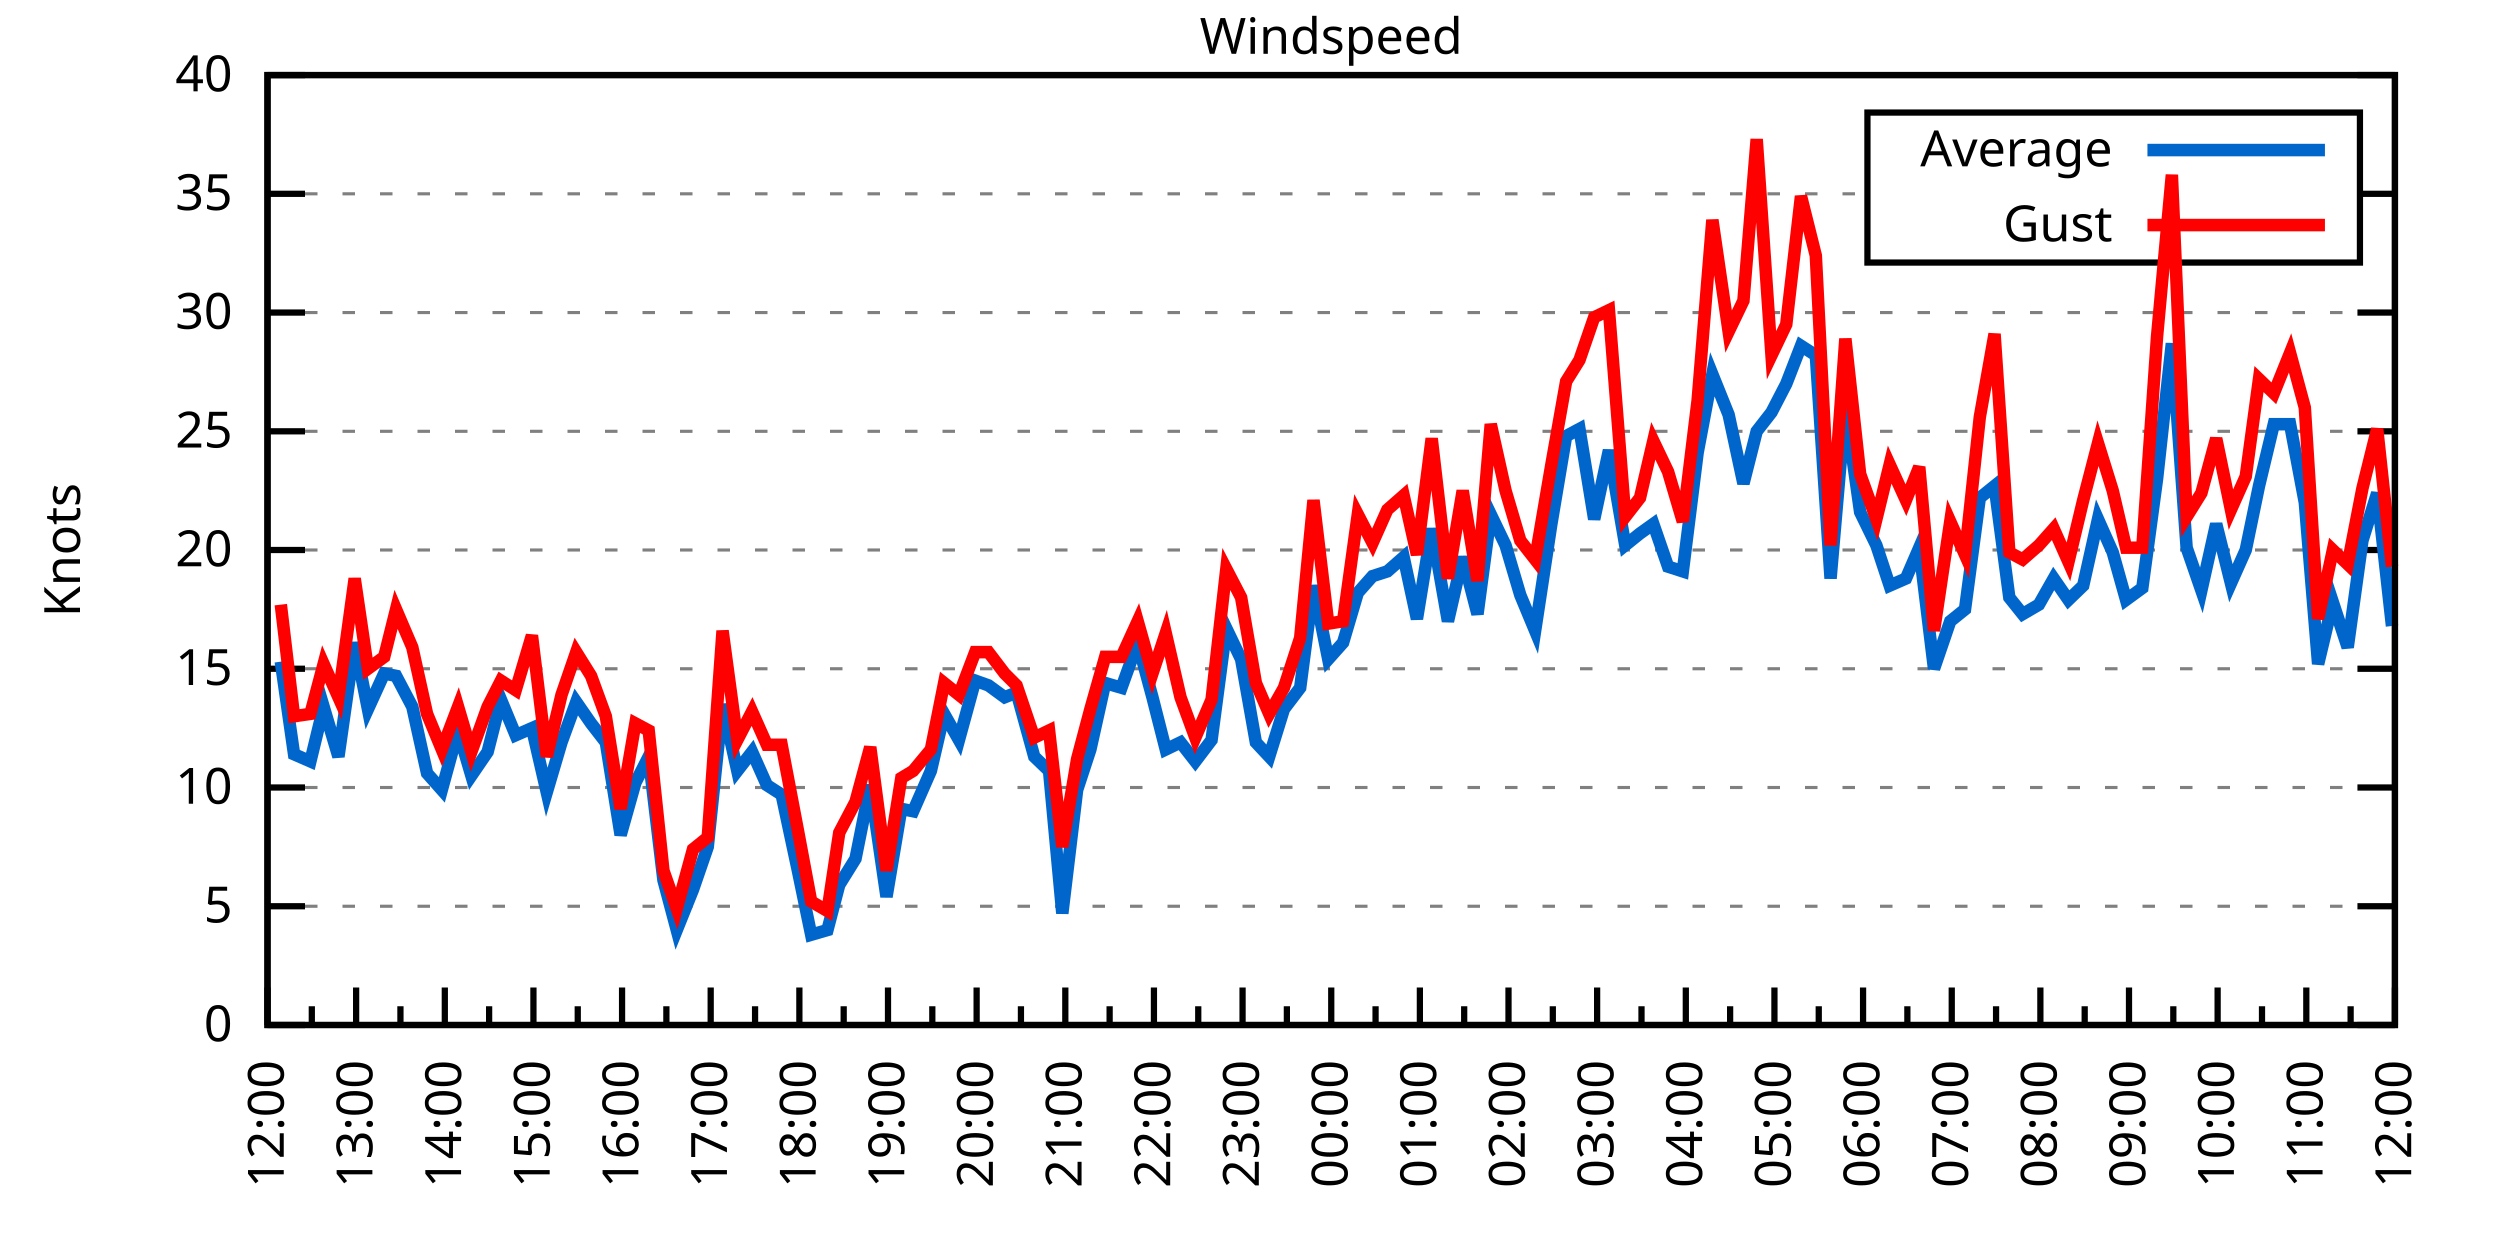
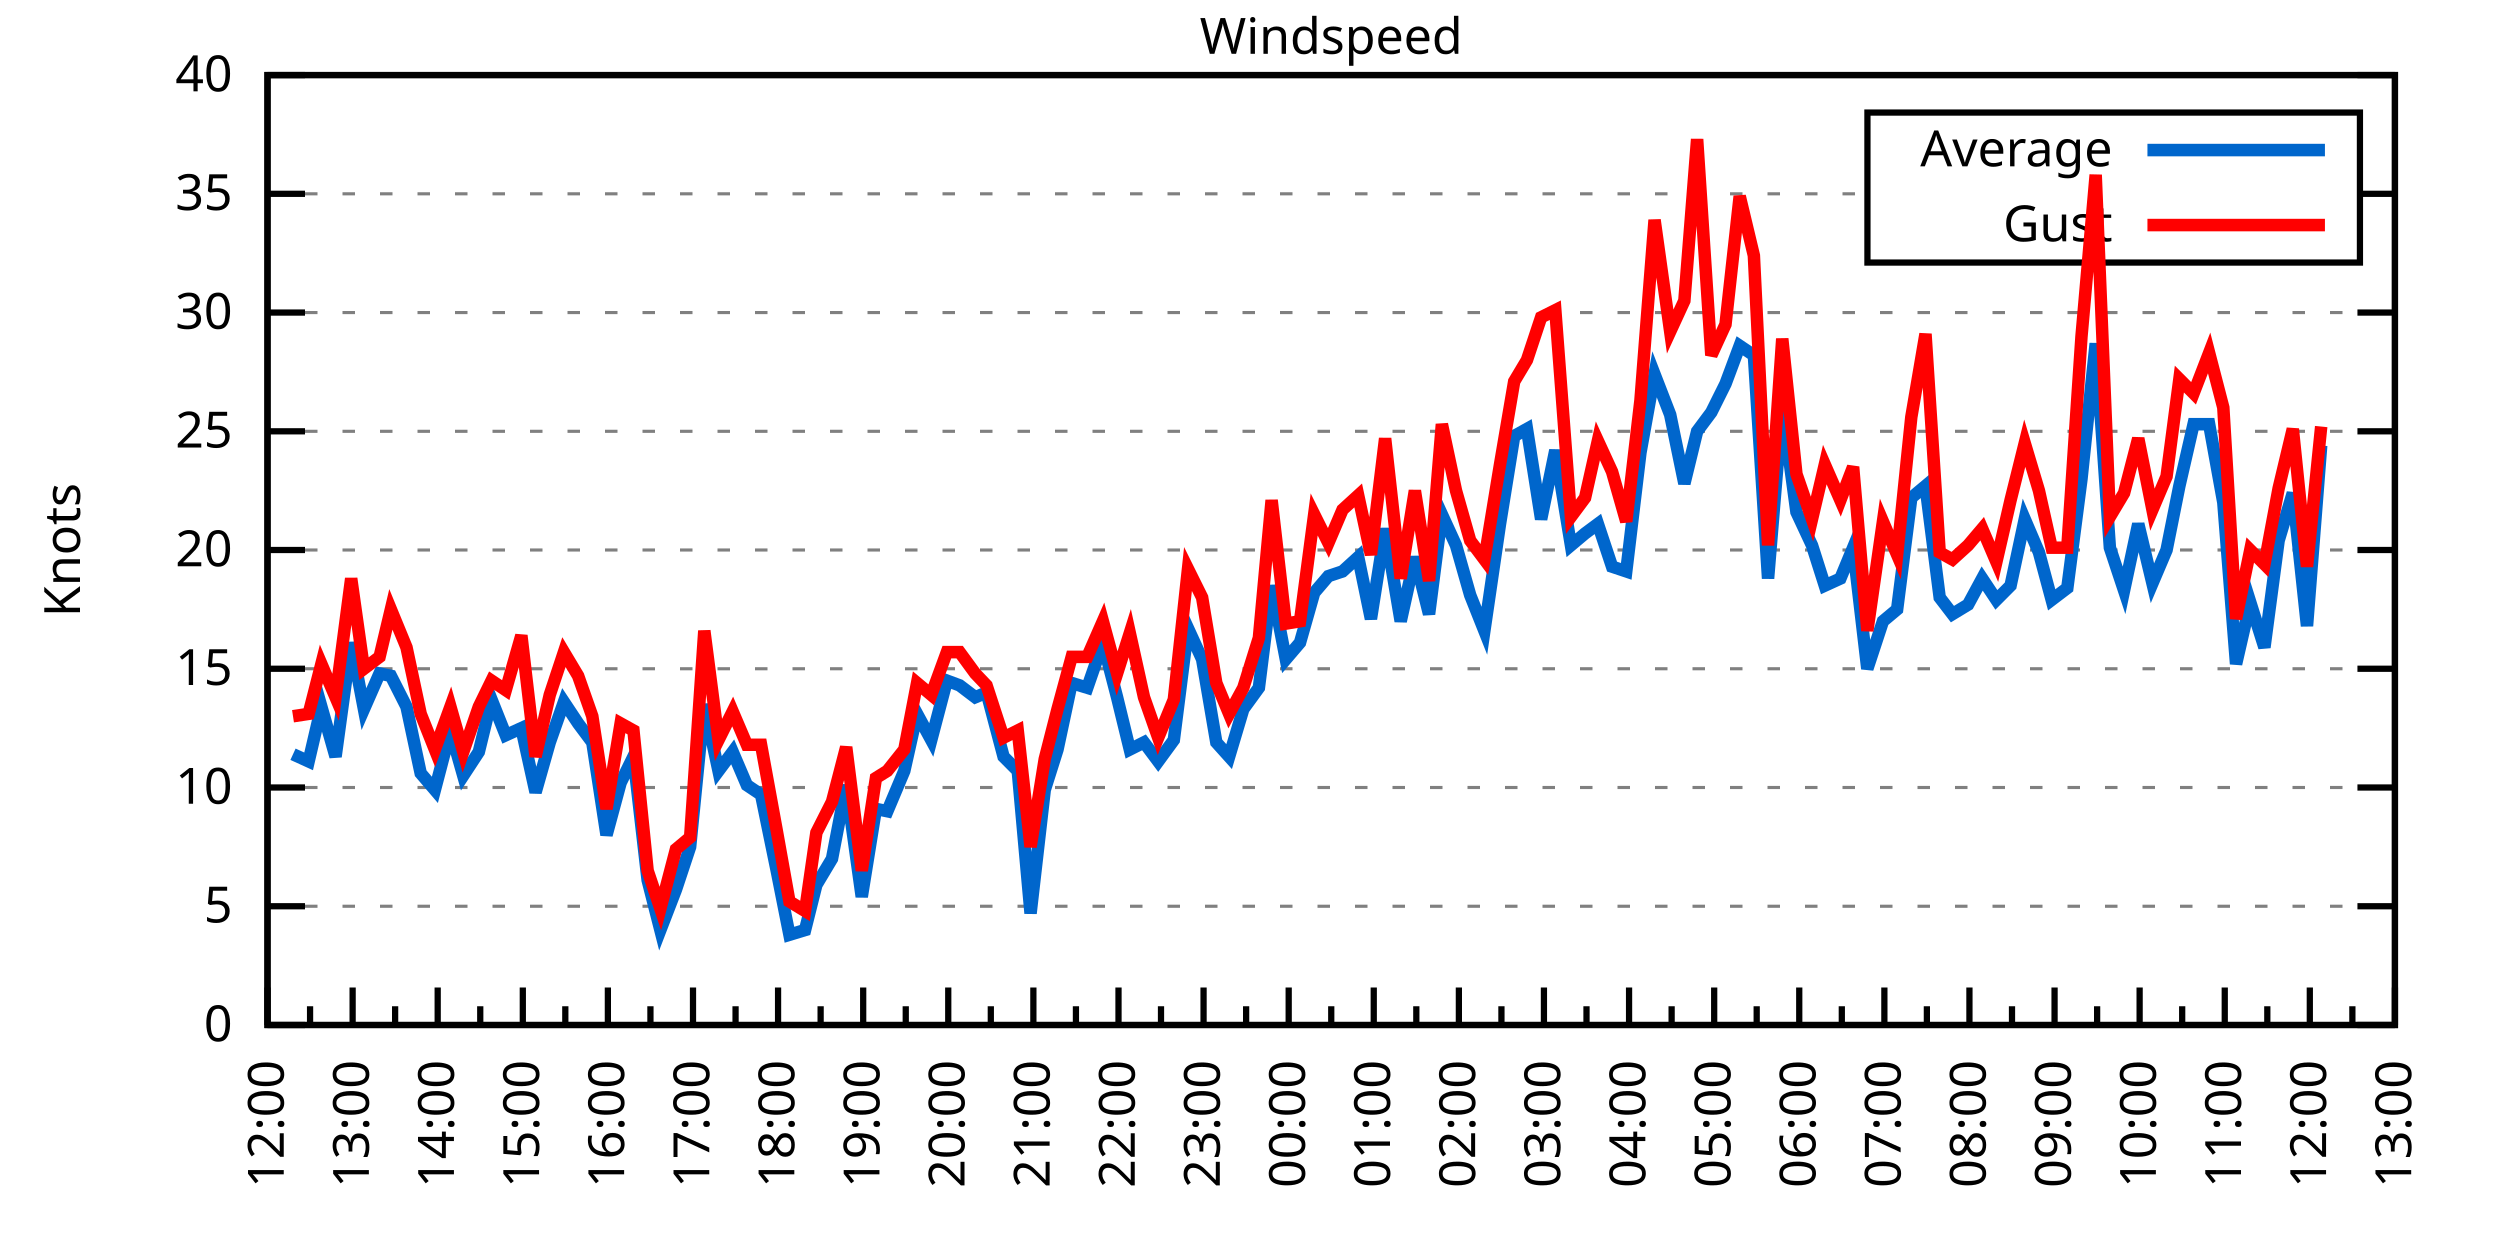
<svg xmlns="http://www.w3.org/2000/svg" xmlns:xlink="http://www.w3.org/1999/xlink" width="400" height="200" viewBox="0 0 400 200">
  <g id="gnuplot_canvas">
    <rect x="0" y="0" width="400" height="200" fill="none" />
    <defs>
      <circle id="gpDot" r="0.5" stroke-width="0.5" stroke="currentColor" />
      <path id="gpPt0" stroke-width="0.333" stroke="currentColor" d="M-1,0 h2 M0,-1 v2" />
      <path id="gpPt1" stroke-width="0.333" stroke="currentColor" d="M-1,-1 L1,1 M1,-1 L-1,1" />
      <path id="gpPt2" stroke-width="0.333" stroke="currentColor" d="M-1,0 L1,0 M0,-1 L0,1 M-1,-1 L1,1 M-1,1 L1,-1" />
      <rect id="gpPt3" stroke-width="0.333" stroke="currentColor" x="-1" y="-1" width="2" height="2" />
      <rect id="gpPt4" stroke-width="0.333" stroke="currentColor" fill="currentColor" x="-1" y="-1" width="2" height="2" />
      <circle id="gpPt5" stroke-width="0.333" stroke="currentColor" cx="0" cy="0" r="1" />
      <use xlink:href="#gpPt5" id="gpPt6" fill="currentColor" stroke="none" />
      <path id="gpPt7" stroke-width="0.333" stroke="currentColor" d="M0,-1.33 L-1.33,0.67 L1.33,0.67 z" />
      <use xlink:href="#gpPt7" id="gpPt8" fill="currentColor" stroke="none" />
      <use xlink:href="#gpPt7" id="gpPt9" stroke="currentColor" transform="rotate(180)" />
      <use xlink:href="#gpPt9" id="gpPt10" fill="currentColor" stroke="none" />
      <use xlink:href="#gpPt3" id="gpPt11" stroke="currentColor" transform="rotate(45)" />
      <use xlink:href="#gpPt11" id="gpPt12" fill="currentColor" stroke="none" />
      <path id="gpPt13" stroke-width="0.333" stroke="currentColor" d="M0,1.330 L1.265,0.411 L0.782,-1.067 L-0.782,-1.076 L-1.265,0.411 z" />
      <use xlink:href="#gpPt13" id="gpPt14" fill="currentColor" stroke="none" />
      <filter id="textbox" filterUnits="objectBoundingBox" x="0" y="0" height="1" width="1">
        <feFlood flood-color="white" flood-opacity="1" result="bgnd" />
        <feComposite in="SourceGraphic" in2="bgnd" operator="atop" />
      </filter>
      <filter id="greybox" filterUnits="objectBoundingBox" x="0" y="0" height="1" width="1">
        <feFlood flood-color="lightgrey" flood-opacity="1" result="grey" />
        <feComposite in="SourceGraphic" in2="grey" operator="atop" />
      </filter>
    </defs>
    <g fill="none" color="white" stroke="currentColor" stroke-width="1.00" stroke-linecap="butt" stroke-linejoin="miter">
</g>
    <g fill="none" color="black" stroke="currentColor" stroke-width="1.00" stroke-linecap="butt" stroke-linejoin="miter">
      <g stroke="none" shape-rendering="crispEdges">
        <polygon fill="rgb(255, 255, 255)" points="42.80,164.00 383.18,164.00 383.18,12.02 42.80,12.02 " />
      </g>
    </g>
    <g fill="none" color="black" stroke="currentColor" stroke-width="1.00" stroke-linecap="butt" stroke-linejoin="miter">
</g>
    <g fill="none" color="black" stroke="black" stroke-width="0.50" stroke-linecap="butt" stroke-linejoin="miter">
</g>
    <g fill="none" color="gray" stroke="currentColor" stroke-width="0.50" stroke-linecap="butt" stroke-linejoin="miter">
      <path stroke="gray" stroke-dasharray="2,4" class="gridline" d="M42.80,164.00 L383.19,164.00  " />
    </g>
    <g fill="none" color="gray" stroke="gray" stroke-width="1.00" stroke-linecap="butt" stroke-linejoin="miter">
</g>
    <g fill="none" color="black" stroke="currentColor" stroke-width="1.00" stroke-linecap="butt" stroke-linejoin="miter">
      <path stroke="black" d="M42.80,164.00 L48.80,164.00 M383.19,164.00 L377.19,164.00  " />
      <g transform="translate(37.20,166.60)" stroke="none" fill="black" font-family="Sans" font-size="8.00" text-anchor="end">
        <text>
          <tspan font-family="Sans"> 0</tspan>
        </text>
      </g>
    </g>
    <g fill="none" color="black" stroke="currentColor" stroke-width="1.00" stroke-linecap="butt" stroke-linejoin="miter">
</g>
    <g fill="none" color="black" stroke="black" stroke-width="0.50" stroke-linecap="butt" stroke-linejoin="miter">
</g>
    <g fill="none" color="gray" stroke="currentColor" stroke-width="0.50" stroke-linecap="butt" stroke-linejoin="miter">
      <path stroke="gray" stroke-dasharray="2,4" class="gridline" d="M42.80,145.00 L383.19,145.00  " />
    </g>
    <g fill="none" color="gray" stroke="gray" stroke-width="1.00" stroke-linecap="butt" stroke-linejoin="miter">
</g>
    <g fill="none" color="black" stroke="currentColor" stroke-width="1.00" stroke-linecap="butt" stroke-linejoin="miter">
      <path stroke="black" d="M42.80,145.00 L48.80,145.00 M383.19,145.00 L377.19,145.00  " />
      <g transform="translate(37.20,147.60)" stroke="none" fill="black" font-family="Sans" font-size="8.00" text-anchor="end">
        <text>
          <tspan font-family="Sans"> 5</tspan>
        </text>
      </g>
    </g>
    <g fill="none" color="black" stroke="currentColor" stroke-width="1.00" stroke-linecap="butt" stroke-linejoin="miter">
</g>
    <g fill="none" color="black" stroke="black" stroke-width="0.50" stroke-linecap="butt" stroke-linejoin="miter">
</g>
    <g fill="none" color="gray" stroke="currentColor" stroke-width="0.50" stroke-linecap="butt" stroke-linejoin="miter">
      <path stroke="gray" stroke-dasharray="2,4" class="gridline" d="M42.80,126.00 L383.19,126.00  " />
    </g>
    <g fill="none" color="gray" stroke="gray" stroke-width="1.00" stroke-linecap="butt" stroke-linejoin="miter">
</g>
    <g fill="none" color="black" stroke="currentColor" stroke-width="1.00" stroke-linecap="butt" stroke-linejoin="miter">
      <path stroke="black" d="M42.80,126.00 L48.80,126.00 M383.19,126.00 L377.19,126.00  " />
      <g transform="translate(37.20,128.60)" stroke="none" fill="black" font-family="Sans" font-size="8.00" text-anchor="end">
        <text>
          <tspan font-family="Sans"> 10</tspan>
        </text>
      </g>
    </g>
    <g fill="none" color="black" stroke="currentColor" stroke-width="1.00" stroke-linecap="butt" stroke-linejoin="miter">
</g>
    <g fill="none" color="black" stroke="black" stroke-width="0.50" stroke-linecap="butt" stroke-linejoin="miter">
</g>
    <g fill="none" color="gray" stroke="currentColor" stroke-width="0.50" stroke-linecap="butt" stroke-linejoin="miter">
      <path stroke="gray" stroke-dasharray="2,4" class="gridline" d="M42.80,107.00 L383.19,107.00  " />
    </g>
    <g fill="none" color="gray" stroke="gray" stroke-width="1.00" stroke-linecap="butt" stroke-linejoin="miter">
</g>
    <g fill="none" color="black" stroke="currentColor" stroke-width="1.00" stroke-linecap="butt" stroke-linejoin="miter">
      <path stroke="black" d="M42.80,107.00 L48.80,107.00 M383.19,107.00 L377.19,107.00  " />
      <g transform="translate(37.20,109.60)" stroke="none" fill="black" font-family="Sans" font-size="8.00" text-anchor="end">
        <text>
          <tspan font-family="Sans"> 15</tspan>
        </text>
      </g>
    </g>
    <g fill="none" color="black" stroke="currentColor" stroke-width="1.00" stroke-linecap="butt" stroke-linejoin="miter">
</g>
    <g fill="none" color="black" stroke="black" stroke-width="0.50" stroke-linecap="butt" stroke-linejoin="miter">
</g>
    <g fill="none" color="gray" stroke="currentColor" stroke-width="0.50" stroke-linecap="butt" stroke-linejoin="miter">
      <path stroke="gray" stroke-dasharray="2,4" class="gridline" d="M42.80,88.00 L383.19,88.00  " />
    </g>
    <g fill="none" color="gray" stroke="gray" stroke-width="1.00" stroke-linecap="butt" stroke-linejoin="miter">
</g>
    <g fill="none" color="black" stroke="currentColor" stroke-width="1.00" stroke-linecap="butt" stroke-linejoin="miter">
      <path stroke="black" d="M42.80,88.00 L48.80,88.00 M383.19,88.00 L377.19,88.00  " />
      <g transform="translate(37.20,90.60)" stroke="none" fill="black" font-family="Sans" font-size="8.00" text-anchor="end">
        <text>
          <tspan font-family="Sans"> 20</tspan>
        </text>
      </g>
    </g>
    <g fill="none" color="black" stroke="currentColor" stroke-width="1.00" stroke-linecap="butt" stroke-linejoin="miter">
</g>
    <g fill="none" color="black" stroke="black" stroke-width="0.50" stroke-linecap="butt" stroke-linejoin="miter">
</g>
    <g fill="none" color="gray" stroke="currentColor" stroke-width="0.50" stroke-linecap="butt" stroke-linejoin="miter">
      <path stroke="gray" stroke-dasharray="2,4" class="gridline" d="M42.80,69.01 L383.19,69.01  " />
    </g>
    <g fill="none" color="gray" stroke="gray" stroke-width="1.00" stroke-linecap="butt" stroke-linejoin="miter">
</g>
    <g fill="none" color="black" stroke="currentColor" stroke-width="1.00" stroke-linecap="butt" stroke-linejoin="miter">
      <path stroke="black" d="M42.80,69.01 L48.80,69.01 M383.19,69.01 L377.19,69.01  " />
      <g transform="translate(37.20,71.61)" stroke="none" fill="black" font-family="Sans" font-size="8.00" text-anchor="end">
        <text>
          <tspan font-family="Sans"> 25</tspan>
        </text>
      </g>
    </g>
    <g fill="none" color="black" stroke="currentColor" stroke-width="1.00" stroke-linecap="butt" stroke-linejoin="miter">
</g>
    <g fill="none" color="black" stroke="black" stroke-width="0.50" stroke-linecap="butt" stroke-linejoin="miter">
</g>
    <g fill="none" color="gray" stroke="currentColor" stroke-width="0.50" stroke-linecap="butt" stroke-linejoin="miter">
      <path stroke="gray" stroke-dasharray="2,4" class="gridline" d="M42.80,50.01 L383.19,50.01  " />
    </g>
    <g fill="none" color="gray" stroke="gray" stroke-width="1.00" stroke-linecap="butt" stroke-linejoin="miter">
</g>
    <g fill="none" color="black" stroke="currentColor" stroke-width="1.00" stroke-linecap="butt" stroke-linejoin="miter">
      <path stroke="black" d="M42.80,50.01 L48.80,50.01 M383.19,50.01 L377.19,50.01  " />
      <g transform="translate(37.20,52.61)" stroke="none" fill="black" font-family="Sans" font-size="8.00" text-anchor="end">
        <text>
          <tspan font-family="Sans"> 30</tspan>
        </text>
      </g>
    </g>
    <g fill="none" color="black" stroke="currentColor" stroke-width="1.00" stroke-linecap="butt" stroke-linejoin="miter">
</g>
    <g fill="none" color="black" stroke="black" stroke-width="0.50" stroke-linecap="butt" stroke-linejoin="miter">
</g>
    <g fill="none" color="gray" stroke="currentColor" stroke-width="0.50" stroke-linecap="butt" stroke-linejoin="miter">
      <path stroke="gray" stroke-dasharray="2,4" class="gridline" d="M42.80,31.01 L298.79,31.01 M377.59,31.01 L383.19,31.01  " />
    </g>
    <g fill="none" color="gray" stroke="gray" stroke-width="1.00" stroke-linecap="butt" stroke-linejoin="miter">
</g>
    <g fill="none" color="black" stroke="currentColor" stroke-width="1.00" stroke-linecap="butt" stroke-linejoin="miter">
      <path stroke="black" d="M42.80,31.01 L48.80,31.01 M383.19,31.01 L377.19,31.01  " />
      <g transform="translate(37.20,33.61)" stroke="none" fill="black" font-family="Sans" font-size="8.00" text-anchor="end">
        <text>
          <tspan font-family="Sans"> 35</tspan>
        </text>
      </g>
    </g>
    <g fill="none" color="black" stroke="currentColor" stroke-width="1.00" stroke-linecap="butt" stroke-linejoin="miter">
</g>
    <g fill="none" color="black" stroke="black" stroke-width="0.50" stroke-linecap="butt" stroke-linejoin="miter">
</g>
    <g fill="none" color="gray" stroke="currentColor" stroke-width="0.50" stroke-linecap="butt" stroke-linejoin="miter">
      <path stroke="gray" stroke-dasharray="2,4" class="gridline" d="M42.80,12.01 L383.19,12.01  " />
    </g>
    <g fill="none" color="gray" stroke="gray" stroke-width="1.00" stroke-linecap="butt" stroke-linejoin="miter">
</g>
    <g fill="none" color="black" stroke="currentColor" stroke-width="1.00" stroke-linecap="butt" stroke-linejoin="miter">
      <path stroke="black" d="M42.80,12.01 L48.80,12.01 M383.19,12.01 L377.19,12.01  " />
      <g transform="translate(37.20,14.61)" stroke="none" fill="black" font-family="Sans" font-size="8.00" text-anchor="end">
        <text>
          <tspan font-family="Sans"> 40</tspan>
        </text>
      </g>
    </g>
    <g fill="none" color="black" stroke="currentColor" stroke-width="1.00" stroke-linecap="butt" stroke-linejoin="miter">
      <path stroke="black" d="M42.80,164.00 L42.80,158.00  " />
      <g transform="translate(45.40,169.60) rotate(270)" stroke="none" fill="black" font-family="Sans" font-size="8.00" text-anchor="end">
        <text>
          <tspan font-family="Sans">12:00</tspan>
        </text>
      </g>
    </g>
    <g fill="none" color="black" stroke="currentColor" stroke-width="1.00" stroke-linecap="butt" stroke-linejoin="miter">
-       <path stroke="black" d="M49.89,164.00 L49.89,161.00 M56.98,164.00 L56.98,158.00  " />
-       <g transform="translate(59.58,169.60) rotate(270)" stroke="none" fill="black" font-family="Sans" font-size="8.00" text-anchor="end">
+       <path stroke="black" d="M49.61,164.00 L49.61,161.00 M56.42,164.00 L56.42,158.00  " />
+       <g transform="translate(59.02,169.60) rotate(270)" stroke="none" fill="black" font-family="Sans" font-size="8.00" text-anchor="end">
        <text>
          <tspan font-family="Sans">13:00</tspan>
        </text>
      </g>
    </g>
    <g fill="none" color="black" stroke="currentColor" stroke-width="1.00" stroke-linecap="butt" stroke-linejoin="miter">
-       <path stroke="black" d="M64.07,164.00 L64.07,161.00 M71.17,164.00 L71.17,158.00  " />
-       <g transform="translate(73.77,169.60) rotate(270)" stroke="none" fill="black" font-family="Sans" font-size="8.00" text-anchor="end">
+       <path stroke="black" d="M63.22,164.00 L63.22,161.00 M70.03,164.00 L70.03,158.00  " />
+       <g transform="translate(72.63,169.60) rotate(270)" stroke="none" fill="black" font-family="Sans" font-size="8.00" text-anchor="end">
        <text>
          <tspan font-family="Sans">14:00</tspan>
        </text>
      </g>
    </g>
    <g fill="none" color="black" stroke="currentColor" stroke-width="1.00" stroke-linecap="butt" stroke-linejoin="miter">
-       <path stroke="black" d="M78.26,164.00 L78.26,161.00 M85.35,164.00 L85.35,158.00  " />
-       <g transform="translate(87.95,169.60) rotate(270)" stroke="none" fill="black" font-family="Sans" font-size="8.00" text-anchor="end">
+       <path stroke="black" d="M76.84,164.00 L76.84,161.00 M83.65,164.00 L83.65,158.00  " />
+       <g transform="translate(86.25,169.60) rotate(270)" stroke="none" fill="black" font-family="Sans" font-size="8.00" text-anchor="end">
        <text>
          <tspan font-family="Sans">15:00</tspan>
        </text>
      </g>
    </g>
    <g fill="none" color="black" stroke="currentColor" stroke-width="1.00" stroke-linecap="butt" stroke-linejoin="miter">
-       <path stroke="black" d="M92.44,164.00 L92.44,161.00 M99.53,164.00 L99.53,158.00  " />
-       <g transform="translate(102.13,169.60) rotate(270)" stroke="none" fill="black" font-family="Sans" font-size="8.00" text-anchor="end">
+       <path stroke="black" d="M90.45,164.00 L90.45,161.00 M97.26,164.00 L97.26,158.00  " />
+       <g transform="translate(99.86,169.60) rotate(270)" stroke="none" fill="black" font-family="Sans" font-size="8.00" text-anchor="end">
        <text>
          <tspan font-family="Sans">16:00</tspan>
        </text>
      </g>
    </g>
    <g fill="none" color="black" stroke="currentColor" stroke-width="1.00" stroke-linecap="butt" stroke-linejoin="miter">
-       <path stroke="black" d="M106.62,164.00 L106.62,161.00 M113.71,164.00 L113.71,158.00  " />
-       <g transform="translate(116.31,169.60) rotate(270)" stroke="none" fill="black" font-family="Sans" font-size="8.00" text-anchor="end">
+       <path stroke="black" d="M104.07,164.00 L104.07,161.00 M110.88,164.00 L110.88,158.00  " />
+       <g transform="translate(113.48,169.60) rotate(270)" stroke="none" fill="black" font-family="Sans" font-size="8.00" text-anchor="end">
        <text>
          <tspan font-family="Sans">17:00</tspan>
        </text>
      </g>
    </g>
    <g fill="none" color="black" stroke="currentColor" stroke-width="1.00" stroke-linecap="butt" stroke-linejoin="miter">
-       <path stroke="black" d="M120.81,164.00 L120.81,161.00 M127.90,164.00 L127.90,158.00  " />
-       <g transform="translate(130.50,169.60) rotate(270)" stroke="none" fill="black" font-family="Sans" font-size="8.00" text-anchor="end">
+       <path stroke="black" d="M117.69,164.00 L117.69,161.00 M124.49,164.00 L124.49,158.00  " />
+       <g transform="translate(127.09,169.60) rotate(270)" stroke="none" fill="black" font-family="Sans" font-size="8.00" text-anchor="end">
        <text>
          <tspan font-family="Sans">18:00</tspan>
        </text>
      </g>
    </g>
    <g fill="none" color="black" stroke="currentColor" stroke-width="1.00" stroke-linecap="butt" stroke-linejoin="miter">
-       <path stroke="black" d="M134.99,164.00 L134.99,161.00 M142.08,164.00 L142.08,158.00  " />
-       <g transform="translate(144.68,169.60) rotate(270)" stroke="none" fill="black" font-family="Sans" font-size="8.00" text-anchor="end">
+       <path stroke="black" d="M131.30,164.00 L131.30,161.00 M138.11,164.00 L138.11,158.00  " />
+       <g transform="translate(140.71,169.60) rotate(270)" stroke="none" fill="black" font-family="Sans" font-size="8.00" text-anchor="end">
        <text>
          <tspan font-family="Sans">19:00</tspan>
        </text>
      </g>
    </g>
    <g fill="none" color="black" stroke="currentColor" stroke-width="1.00" stroke-linecap="butt" stroke-linejoin="miter">
-       <path stroke="black" d="M149.17,164.00 L149.17,161.00 M156.26,164.00 L156.26,158.00  " />
-       <g transform="translate(158.86,169.60) rotate(270)" stroke="none" fill="black" font-family="Sans" font-size="8.00" text-anchor="end">
+       <path stroke="black" d="M144.92,164.00 L144.92,161.00 M151.72,164.00 L151.72,158.00  " />
+       <g transform="translate(154.32,169.60) rotate(270)" stroke="none" fill="black" font-family="Sans" font-size="8.00" text-anchor="end">
        <text>
          <tspan font-family="Sans">20:00</tspan>
        </text>
      </g>
    </g>
    <g fill="none" color="black" stroke="currentColor" stroke-width="1.00" stroke-linecap="butt" stroke-linejoin="miter">
-       <path stroke="black" d="M163.35,164.00 L163.35,161.00 M170.45,164.00 L170.45,158.00  " />
-       <g transform="translate(173.05,169.60) rotate(270)" stroke="none" fill="black" font-family="Sans" font-size="8.00" text-anchor="end">
+       <path stroke="black" d="M158.53,164.00 L158.53,161.00 M165.34,164.00 L165.34,158.00  " />
+       <g transform="translate(167.94,169.60) rotate(270)" stroke="none" fill="black" font-family="Sans" font-size="8.00" text-anchor="end">
        <text>
          <tspan font-family="Sans">21:00</tspan>
        </text>
      </g>
    </g>
    <g fill="none" color="black" stroke="currentColor" stroke-width="1.00" stroke-linecap="butt" stroke-linejoin="miter">
-       <path stroke="black" d="M177.54,164.00 L177.54,161.00 M184.63,164.00 L184.63,158.00  " />
-       <g transform="translate(187.23,169.60) rotate(270)" stroke="none" fill="black" font-family="Sans" font-size="8.00" text-anchor="end">
+       <path stroke="black" d="M172.15,164.00 L172.15,161.00 M178.96,164.00 L178.96,158.00  " />
+       <g transform="translate(181.56,169.60) rotate(270)" stroke="none" fill="black" font-family="Sans" font-size="8.00" text-anchor="end">
        <text>
          <tspan font-family="Sans">22:00</tspan>
        </text>
      </g>
    </g>
    <g fill="none" color="black" stroke="currentColor" stroke-width="1.00" stroke-linecap="butt" stroke-linejoin="miter">
-       <path stroke="black" d="M191.72,164.00 L191.72,161.00 M198.81,164.00 L198.81,158.00  " />
-       <g transform="translate(201.41,169.60) rotate(270)" stroke="none" fill="black" font-family="Sans" font-size="8.00" text-anchor="end">
+       <path stroke="black" d="M185.76,164.00 L185.76,161.00 M192.57,164.00 L192.57,158.00  " />
+       <g transform="translate(195.17,169.60) rotate(270)" stroke="none" fill="black" font-family="Sans" font-size="8.00" text-anchor="end">
        <text>
          <tspan font-family="Sans">23:00</tspan>
        </text>
      </g>
    </g>
    <g fill="none" color="black" stroke="currentColor" stroke-width="1.00" stroke-linecap="butt" stroke-linejoin="miter">
-       <path stroke="black" d="M205.90,164.00 L205.90,161.00 M213.00,164.00 L213.00,158.00  " />
-       <g transform="translate(215.60,169.60) rotate(270)" stroke="none" fill="black" font-family="Sans" font-size="8.00" text-anchor="end">
+       <path stroke="black" d="M199.38,164.00 L199.38,161.00 M206.19,164.00 L206.19,158.00  " />
+       <g transform="translate(208.79,169.60) rotate(270)" stroke="none" fill="black" font-family="Sans" font-size="8.00" text-anchor="end">
        <text>
          <tspan font-family="Sans">00:00</tspan>
        </text>
      </g>
    </g>
    <g fill="none" color="black" stroke="currentColor" stroke-width="1.00" stroke-linecap="butt" stroke-linejoin="miter">
-       <path stroke="black" d="M220.09,164.00 L220.09,161.00 M227.18,164.00 L227.18,158.00  " />
-       <g transform="translate(229.78,169.60) rotate(270)" stroke="none" fill="black" font-family="Sans" font-size="8.00" text-anchor="end">
+       <path stroke="black" d="M213.00,164.00 L213.00,161.00 M219.80,164.00 L219.80,158.00  " />
+       <g transform="translate(222.40,169.60) rotate(270)" stroke="none" fill="black" font-family="Sans" font-size="8.00" text-anchor="end">
        <text>
          <tspan font-family="Sans">01:00</tspan>
        </text>
      </g>
    </g>
    <g fill="none" color="black" stroke="currentColor" stroke-width="1.00" stroke-linecap="butt" stroke-linejoin="miter">
-       <path stroke="black" d="M234.27,164.00 L234.27,161.00 M241.36,164.00 L241.36,158.00  " />
-       <g transform="translate(243.96,169.60) rotate(270)" stroke="none" fill="black" font-family="Sans" font-size="8.00" text-anchor="end">
+       <path stroke="black" d="M226.61,164.00 L226.61,161.00 M233.42,164.00 L233.42,158.00  " />
+       <g transform="translate(236.02,169.60) rotate(270)" stroke="none" fill="black" font-family="Sans" font-size="8.00" text-anchor="end">
        <text>
          <tspan font-family="Sans">02:00</tspan>
        </text>
      </g>
    </g>
    <g fill="none" color="black" stroke="currentColor" stroke-width="1.00" stroke-linecap="butt" stroke-linejoin="miter">
-       <path stroke="black" d="M248.45,164.00 L248.45,161.00 M255.54,164.00 L255.54,158.00  " />
-       <g transform="translate(258.14,169.60) rotate(270)" stroke="none" fill="black" font-family="Sans" font-size="8.00" text-anchor="end">
+       <path stroke="black" d="M240.23,164.00 L240.23,161.00 M247.03,164.00 L247.03,158.00  " />
+       <g transform="translate(249.63,169.60) rotate(270)" stroke="none" fill="black" font-family="Sans" font-size="8.00" text-anchor="end">
        <text>
          <tspan font-family="Sans">03:00</tspan>
        </text>
      </g>
    </g>
    <g fill="none" color="black" stroke="currentColor" stroke-width="1.00" stroke-linecap="butt" stroke-linejoin="miter">
-       <path stroke="black" d="M262.64,164.00 L262.64,161.00 M269.73,164.00 L269.73,158.00  " />
-       <g transform="translate(272.33,169.60) rotate(270)" stroke="none" fill="black" font-family="Sans" font-size="8.00" text-anchor="end">
+       <path stroke="black" d="M253.84,164.00 L253.84,161.00 M260.65,164.00 L260.65,158.00  " />
+       <g transform="translate(263.25,169.60) rotate(270)" stroke="none" fill="black" font-family="Sans" font-size="8.00" text-anchor="end">
        <text>
          <tspan font-family="Sans">04:00</tspan>
        </text>
      </g>
    </g>
    <g fill="none" color="black" stroke="currentColor" stroke-width="1.00" stroke-linecap="butt" stroke-linejoin="miter">
-       <path stroke="black" d="M276.82,164.00 L276.82,161.00 M283.91,164.00 L283.91,158.00  " />
-       <g transform="translate(286.51,169.60) rotate(270)" stroke="none" fill="black" font-family="Sans" font-size="8.00" text-anchor="end">
+       <path stroke="black" d="M267.46,164.00 L267.46,161.00 M274.27,164.00 L274.27,158.00  " />
+       <g transform="translate(276.87,169.60) rotate(270)" stroke="none" fill="black" font-family="Sans" font-size="8.00" text-anchor="end">
        <text>
          <tspan font-family="Sans">05:00</tspan>
        </text>
      </g>
    </g>
    <g fill="none" color="black" stroke="currentColor" stroke-width="1.00" stroke-linecap="butt" stroke-linejoin="miter">
-       <path stroke="black" d="M291.00,164.00 L291.00,161.00 M298.09,164.00 L298.09,158.00  " />
-       <g transform="translate(300.69,169.60) rotate(270)" stroke="none" fill="black" font-family="Sans" font-size="8.00" text-anchor="end">
+       <path stroke="black" d="M281.07,164.00 L281.07,161.00 M287.88,164.00 L287.88,158.00  " />
+       <g transform="translate(290.48,169.60) rotate(270)" stroke="none" fill="black" font-family="Sans" font-size="8.00" text-anchor="end">
        <text>
          <tspan font-family="Sans">06:00</tspan>
        </text>
      </g>
    </g>
    <g fill="none" color="black" stroke="currentColor" stroke-width="1.00" stroke-linecap="butt" stroke-linejoin="miter">
-       <path stroke="black" d="M305.18,164.00 L305.18,161.00 M312.28,164.00 L312.28,158.00  " />
-       <g transform="translate(314.88,169.60) rotate(270)" stroke="none" fill="black" font-family="Sans" font-size="8.00" text-anchor="end">
+       <path stroke="black" d="M294.69,164.00 L294.69,161.00 M301.50,164.00 L301.50,158.00  " />
+       <g transform="translate(304.10,169.60) rotate(270)" stroke="none" fill="black" font-family="Sans" font-size="8.00" text-anchor="end">
        <text>
          <tspan font-family="Sans">07:00</tspan>
        </text>
      </g>
    </g>
    <g fill="none" color="black" stroke="currentColor" stroke-width="1.00" stroke-linecap="butt" stroke-linejoin="miter">
-       <path stroke="black" d="M319.37,164.00 L319.37,161.00 M326.46,164.00 L326.46,158.00  " />
-       <g transform="translate(329.06,169.60) rotate(270)" stroke="none" fill="black" font-family="Sans" font-size="8.00" text-anchor="end">
+       <path stroke="black" d="M308.30,164.00 L308.30,161.00 M315.11,164.00 L315.11,158.00  " />
+       <g transform="translate(317.71,169.60) rotate(270)" stroke="none" fill="black" font-family="Sans" font-size="8.00" text-anchor="end">
        <text>
          <tspan font-family="Sans">08:00</tspan>
        </text>
      </g>
    </g>
    <g fill="none" color="black" stroke="currentColor" stroke-width="1.00" stroke-linecap="butt" stroke-linejoin="miter">
-       <path stroke="black" d="M333.55,164.00 L333.55,161.00 M340.64,164.00 L340.64,158.00  " />
-       <g transform="translate(343.24,169.60) rotate(270)" stroke="none" fill="black" font-family="Sans" font-size="8.00" text-anchor="end">
+       <path stroke="black" d="M321.92,164.00 L321.92,161.00 M328.73,164.00 L328.73,158.00  " />
+       <g transform="translate(331.33,169.60) rotate(270)" stroke="none" fill="black" font-family="Sans" font-size="8.00" text-anchor="end">
        <text>
          <tspan font-family="Sans">09:00</tspan>
        </text>
      </g>
    </g>
    <g fill="none" color="black" stroke="currentColor" stroke-width="1.00" stroke-linecap="butt" stroke-linejoin="miter">
-       <path stroke="black" d="M347.73,164.00 L347.73,161.00 M354.82,164.00 L354.82,158.00  " />
-       <g transform="translate(357.42,169.60) rotate(270)" stroke="none" fill="black" font-family="Sans" font-size="8.00" text-anchor="end">
+       <path stroke="black" d="M335.54,164.00 L335.54,161.00 M342.34,164.00 L342.34,158.00  " />
+       <g transform="translate(344.94,169.60) rotate(270)" stroke="none" fill="black" font-family="Sans" font-size="8.00" text-anchor="end">
        <text>
          <tspan font-family="Sans">10:00</tspan>
        </text>
      </g>
    </g>
    <g fill="none" color="black" stroke="currentColor" stroke-width="1.00" stroke-linecap="butt" stroke-linejoin="miter">
-       <path stroke="black" d="M361.92,164.00 L361.92,161.00 M369.01,164.00 L369.01,158.00  " />
-       <g transform="translate(371.61,169.60) rotate(270)" stroke="none" fill="black" font-family="Sans" font-size="8.00" text-anchor="end">
+       <path stroke="black" d="M349.15,164.00 L349.15,161.00 M355.96,164.00 L355.96,158.00  " />
+       <g transform="translate(358.56,169.60) rotate(270)" stroke="none" fill="black" font-family="Sans" font-size="8.00" text-anchor="end">
        <text>
          <tspan font-family="Sans">11:00</tspan>
        </text>
      </g>
    </g>
    <g fill="none" color="black" stroke="currentColor" stroke-width="1.00" stroke-linecap="butt" stroke-linejoin="miter">
-       <path stroke="black" d="M376.10,164.00 L376.10,161.00 M383.19,164.00 L383.19,158.00  " />
+       <path stroke="black" d="M362.77,164.00 L362.77,161.00 M369.57,164.00 L369.57,158.00  " />
+       <g transform="translate(372.17,169.60) rotate(270)" stroke="none" fill="black" font-family="Sans" font-size="8.00" text-anchor="end">
+         <text>
+           <tspan font-family="Sans">12:00</tspan>
+         </text>
+       </g>
+     </g>
+     <g fill="none" color="black" stroke="currentColor" stroke-width="1.00" stroke-linecap="butt" stroke-linejoin="miter">
+       <path stroke="black" d="M376.38,164.00 L376.38,161.00 M383.19,164.00 L383.19,158.00  " />
      <g transform="translate(385.79,169.60) rotate(270)" stroke="none" fill="black" font-family="Sans" font-size="8.00" text-anchor="end">
        <text>
-           <tspan font-family="Sans">12:00</tspan>
+           <tspan font-family="Sans">13:00</tspan>
        </text>
      </g>
    </g>
    <g fill="none" color="black" stroke="currentColor" stroke-width="1.00" stroke-linecap="butt" stroke-linejoin="miter">
</g>
    <g fill="none" color="black" stroke="currentColor" stroke-width="1.00" stroke-linecap="butt" stroke-linejoin="miter">
      <path stroke="black" d="M42.80,12.01 L42.80,164.00 L383.19,164.00 L383.19,12.01 L42.80,12.01 Z  " />
    </g>
    <g fill="none" color="black" stroke="currentColor" stroke-width="1.00" stroke-linecap="butt" stroke-linejoin="miter">
      <g transform="translate(12.80,88.01) rotate(270)" stroke="none" fill="black" font-family="Sans" font-size="8.00" text-anchor="middle">
        <text>
          <tspan font-family="Sans">Knots</tspan>
        </text>
      </g>
    </g>
    <g fill="none" color="black" stroke="currentColor" stroke-width="1.00" stroke-linecap="butt" stroke-linejoin="miter">
</g>
    <g fill="none" color="black" stroke="currentColor" stroke-width="1.00" stroke-linecap="butt" stroke-linejoin="miter">
      <path stroke="black" d="M298.79,42.01 L298.79,18.01 L377.59,18.01 L377.59,42.01 L298.79,42.01 Z  " />
    </g>
    <g id="Windspeed_plot_1">
      <g fill="none" color="white" stroke="black" stroke-width="2.00" stroke-linecap="butt" stroke-linejoin="miter">
</g>
      <g fill="none" color="black" stroke="currentColor" stroke-width="2.00" stroke-linecap="butt" stroke-linejoin="miter">
        <g transform="translate(337.99,26.61)" stroke="none" fill="black" font-family="Sans" font-size="8.00" text-anchor="end">
          <text>
            <tspan font-family="Sans">Average</tspan>
          </text>
        </g>
      </g>
      <g fill="none" color="black" stroke="currentColor" stroke-width="2.00" stroke-linecap="butt" stroke-linejoin="miter">
-         <path stroke="rgb(  0, 102, 204)" d="M343.59,24.01 L371.99,24.01 M44.93,105.86 L47.05,120.68 L49.66,121.82 L51.78,113.08 L54.15,121.06 L56.75,102.82   L58.87,113.46 L61.47,107.76 L63.37,108.14 L65.97,113.08 L68.33,123.72 L70.69,126.38 L73.29,116.88 L75.42,124.10   L78.02,120.30 L80.15,111.94 L82.51,117.64 L85.11,116.50 L87.48,126.76 L89.84,118.78 L92.20,112.32 L94.57,115.74   L96.93,118.78 L99.30,133.60 L101.66,125.24 L103.79,121.06 L106.15,140.82 L108.28,148.80 L110.88,142.34 L113.24,135.50   L115.61,112.70 L117.97,123.34 L120.33,120.30 L122.70,125.62 L125.06,127.14 L127.66,139.30 L129.79,149.56 L132.39,148.80   L134.28,141.58 L136.88,137.40 L139.24,125.62 L141.84,143.48 L144.21,129.42 L146.10,129.80 L148.94,123.34 L151.06,114.22   L153.43,118.40 L156.03,108.90 L158.15,109.66 L160.75,111.56 L162.65,110.80 L165.48,121.06 L167.85,123.34 L169.97,146.14   L172.34,126.38 L174.46,119.92 L176.83,109.28 L179.43,110.04 L182.03,102.82 L184.39,111.56 L186.52,119.92 L188.88,118.78   L191.25,121.82 L193.85,118.40 L196.21,100.54 L198.58,105.48 L200.94,118.78 L203.07,121.06 L205.43,113.46 L208.03,110.04   L210.16,93.70 L212.52,105.48 L214.89,102.82 L217.25,94.84 L219.61,92.18 L221.98,91.42 L224.58,89.14 L226.71,99.02   L229.07,84.59 L231.67,99.40 L234.03,89.14 L236.40,98.26 L238.52,82.31 L240.89,87.25 L243.25,95.22 L245.62,100.92   L248.22,83.83 L250.58,69.77 L252.71,68.63 L255.07,83.07 L257.43,72.05 L260.04,87.25 L262.40,85.35 L264.53,83.83   L266.89,90.66 L269.25,91.42 L271.62,72.43 L273.98,59.89 L276.58,66.35 L278.95,77.37 L281.07,69.01 L283.44,65.97   L285.80,61.41 L288.16,55.33 L290.53,56.85 L292.89,92.56 L295.26,65.21 L297.62,81.93 L300.22,87.25 L302.35,93.70   L304.95,92.56 L307.08,87.63 L309.44,107.00 L312.04,99.40 L314.40,97.50 L316.77,79.65 L319.13,77.75 L321.49,95.60   L323.62,98.26 L326.22,96.74 L328.59,92.56 L330.95,95.98 L333.31,93.70 L335.68,83.07 L338.04,88.38 L340.17,95.98   L342.77,94.08 L345.13,76.61 L347.50,54.95 L349.86,87.63 L352.22,94.46 L354.59,83.83 L356.95,93.32 L359.32,88.00   L361.44,77.75 L363.81,67.87 L366.41,67.87 L368.77,80.41 L370.90,106.24 L373.26,96.36 L375.63,103.58 L377.99,86.49   L380.35,78.89 L382.72,100.16  " />
+         <path stroke="rgb(  0, 102, 204)" d="M343.59,24.01 L371.99,24.01 M46.88,120.68 L49.38,121.82 L51.42,113.08 L53.69,121.06 L56.19,102.82 L58.23,113.46   L60.73,107.76 L62.54,108.14 L65.04,113.08 L67.31,123.72 L69.58,126.38 L72.07,116.88 L74.12,124.10 L76.61,120.30   L78.65,111.94 L80.92,117.64 L83.42,116.50 L85.69,126.76 L87.96,118.78 L90.23,112.32 L92.50,115.74 L94.77,118.78   L97.04,133.60 L99.30,125.24 L101.35,121.06 L103.62,140.82 L105.66,148.80 L108.15,142.34 L110.42,135.50 L112.69,112.70   L114.96,123.34 L117.23,120.30 L119.50,125.62 L121.77,127.14 L124.27,139.30 L126.31,149.56 L128.81,148.80 L130.62,141.58   L133.12,137.40 L135.39,125.62 L137.88,143.48 L140.15,129.42 L141.97,129.80 L144.69,123.34 L146.73,114.22 L149.00,118.40   L151.50,108.90 L153.54,109.66 L156.04,111.56 L157.85,110.80 L160.57,121.06 L162.84,123.34 L164.89,146.14 L167.16,126.38   L169.20,119.92 L171.47,109.28 L173.96,110.04 L176.46,102.82 L178.73,111.56 L180.77,119.92 L183.04,118.78 L185.31,121.82   L187.81,118.40 L190.08,100.54 L192.34,105.48 L194.61,118.78 L196.66,121.06 L198.93,113.46 L201.42,110.04 L203.46,93.70   L205.73,105.48 L208.00,102.82 L210.27,94.84 L212.54,92.18 L214.81,91.42 L217.31,89.14 L219.35,99.02 L221.62,84.59   L224.11,99.40 L226.38,89.14 L228.65,98.26 L230.70,82.31 L232.96,87.25 L235.23,95.22 L237.50,100.92 L240.00,83.83   L242.27,69.77 L244.31,68.63 L246.58,83.07 L248.85,72.05 L251.35,87.25 L253.61,85.35 L255.66,83.83 L257.93,90.66   L260.20,91.42 L262.47,72.43 L264.73,59.89 L267.23,66.35 L269.50,77.37 L271.54,69.01 L273.81,65.97 L276.08,61.41   L278.35,55.33 L280.62,56.85 L282.89,92.56 L285.16,65.21 L287.43,81.93 L289.92,87.25 L291.97,93.70 L294.46,92.56   L296.50,87.63 L298.77,107.00 L301.27,99.40 L303.54,97.50 L305.81,79.65 L308.08,77.75 L310.35,95.60 L312.39,98.26   L314.89,96.74 L317.15,92.56 L319.42,95.98 L321.69,93.70 L323.96,83.07 L326.23,88.38 L328.27,95.98 L330.77,94.08   L333.04,76.61 L335.31,54.95 L337.58,87.63 L339.85,94.46 L342.12,83.83 L344.39,93.32 L346.65,88.00 L348.70,77.75   L350.97,67.87 L353.46,67.87 L355.73,80.41 L357.77,106.24 L360.04,96.36 L362.31,103.58 L364.58,86.49 L366.85,78.89   L369.12,100.16 L371.39,71.29  " />
      </g>
    </g>
    <g id="Windspeed_plot_2">
      <g fill="none" color="black" stroke="currentColor" stroke-width="2.00" stroke-linecap="butt" stroke-linejoin="miter">
        <g transform="translate(337.99,38.61)" stroke="none" fill="black" font-family="Sans" font-size="8.00" text-anchor="end">
          <text>
            <tspan font-family="Sans">Gust</tspan>
          </text>
        </g>
      </g>
      <g fill="none" color="black" stroke="currentColor" stroke-width="2.00" stroke-linecap="butt" stroke-linejoin="miter">
-         <path stroke="rgb(255,   0,   0)" d="M343.59,36.01 L371.99,36.01 M44.93,96.74 L47.05,114.60 L49.66,114.22 L51.78,106.24 L54.15,111.56 L56.75,92.56   L58.87,107.00 L61.47,105.10 L63.37,97.50 L65.97,103.58 L68.33,114.22 L70.69,119.92 L73.29,113.08 L75.42,120.30   L78.02,113.08 L80.15,108.90 L82.51,110.42 L85.11,101.68 L87.48,121.06 L89.84,111.18 L92.20,104.34 L94.57,108.14   L96.93,114.60 L99.30,129.42 L101.66,115.74 L103.79,116.88 L106.15,139.30 L108.28,145.38 L110.88,135.88 L113.24,133.98   L115.61,100.92 L117.97,118.40 L120.33,113.84 L122.70,119.16 L125.06,119.16 L127.66,132.84 L129.79,144.24 L132.39,145.76   L134.28,133.22 L136.88,128.28 L139.24,119.54 L141.84,139.30 L144.21,124.48 L146.10,123.34 L148.94,119.92 L151.06,109.28   L153.43,111.18 L156.03,104.34 L158.15,104.34 L160.75,107.76 L162.65,109.66 L165.48,118.02 L167.85,116.88 L169.97,135.50   L172.34,121.44 L174.46,113.46 L176.83,105.10 L179.43,105.10 L182.03,99.40 L184.39,107.76 L186.52,101.30 L188.88,111.56   L191.25,118.02 L193.85,111.94 L196.21,91.04 L198.58,95.60 L200.94,109.28 L203.07,114.22 L205.43,110.04 L208.03,102.06   L210.16,80.03 L212.52,99.78 L214.89,99.40 L217.25,82.31 L219.61,86.87 L221.98,81.55 L224.58,79.27 L226.71,88.76   L229.07,70.15 L231.67,92.56 L234.03,78.51 L236.40,92.94 L238.52,67.87 L240.89,78.51 L243.25,86.49 L245.62,89.52   L248.22,74.33 L250.58,61.03 L252.71,57.61 L255.07,50.77 L257.43,49.63 L260.04,82.69 L262.40,79.65 L264.53,70.53   L266.89,75.47 L269.25,83.45 L271.62,64.07 L273.98,35.19 L276.58,53.05 L278.95,48.11 L281.07,22.27 L283.44,56.85   L285.80,51.91 L288.16,31.39 L290.53,40.89 L292.89,87.25 L295.26,54.19 L297.62,75.85 L300.22,83.07 L302.35,74.33   L304.95,80.03 L307.08,74.71 L309.44,100.92 L312.04,83.45 L314.40,88.76 L316.77,66.73 L319.13,53.43 L321.49,88.38   L323.62,89.52 L326.22,87.25 L328.59,84.59 L330.95,89.90 L333.31,80.03 L335.68,70.91 L338.04,78.51 L340.17,87.63   L342.77,87.63 L345.13,53.81 L347.50,27.97 L349.86,82.69 L352.22,78.89 L354.59,70.15 L356.95,81.55 L359.32,76.23   L361.44,60.65 L363.81,62.93 L366.41,56.47 L368.77,65.21 L370.90,99.02 L373.26,88.00 L375.63,90.28 L377.99,78.13   L380.35,68.63 L382.72,90.66  " />
+         <path stroke="rgb(255,   0,   0)" d="M343.59,36.01 L371.99,36.01 M46.88,114.60 L49.38,114.22 L51.42,106.24 L53.69,111.56 L56.19,92.56 L58.23,107.00   L60.73,105.10 L62.54,97.50 L65.04,103.58 L67.31,114.22 L69.58,119.92 L72.07,113.08 L74.12,120.30 L76.61,113.08   L78.65,108.90 L80.92,110.42 L83.42,101.68 L85.69,121.06 L87.96,111.18 L90.23,104.34 L92.50,108.14 L94.77,114.60   L97.04,129.42 L99.30,115.74 L101.35,116.88 L103.62,139.30 L105.66,145.38 L108.15,135.88 L110.42,133.98 L112.69,100.92   L114.96,118.40 L117.23,113.84 L119.50,119.16 L121.77,119.16 L124.27,132.84 L126.31,144.24 L128.81,145.76 L130.62,133.22   L133.12,128.28 L135.39,119.54 L137.88,139.30 L140.15,124.48 L141.97,123.34 L144.69,119.92 L146.73,109.28 L149.00,111.18   L151.50,104.34 L153.54,104.34 L156.04,107.76 L157.85,109.66 L160.57,118.02 L162.84,116.88 L164.89,135.50 L167.16,121.44   L169.20,113.46 L171.47,105.10 L173.96,105.10 L176.46,99.40 L178.73,107.76 L180.77,101.30 L183.04,111.56 L185.31,118.02   L187.81,111.94 L190.08,91.04 L192.34,95.60 L194.61,109.28 L196.66,114.22 L198.93,110.04 L201.42,102.06 L203.46,80.03   L205.73,99.78 L208.00,99.40 L210.27,82.31 L212.54,86.87 L214.81,81.55 L217.31,79.27 L219.35,88.76 L221.62,70.15   L224.11,92.56 L226.38,78.51 L228.65,92.94 L230.70,67.87 L232.96,78.51 L235.23,86.49 L237.50,89.52 L240.00,74.33   L242.27,61.03 L244.31,57.61 L246.58,50.77 L248.85,49.63 L251.35,82.69 L253.61,79.65 L255.66,70.53 L257.93,75.47   L260.20,83.45 L262.47,64.07 L264.73,35.19 L267.23,53.05 L269.50,48.11 L271.54,22.27 L273.81,56.85 L276.08,51.91   L278.35,31.39 L280.62,40.89 L282.89,87.25 L285.16,54.19 L287.43,75.85 L289.92,83.07 L291.97,74.33 L294.46,80.03   L296.50,74.71 L298.77,100.92 L301.27,83.45 L303.54,88.76 L305.81,66.73 L308.08,53.43 L310.35,88.38 L312.39,89.52   L314.89,87.25 L317.15,84.59 L319.42,89.90 L321.69,80.03 L323.96,70.91 L326.23,78.51 L328.27,87.63 L330.77,87.63   L333.04,53.81 L335.31,27.97 L337.58,82.69 L339.85,78.89 L342.12,70.15 L344.39,81.55 L346.65,76.23 L348.70,60.65   L350.97,62.93 L353.46,56.47 L355.73,65.21 L357.77,99.02 L360.04,88.00 L362.31,90.28 L364.58,78.13 L366.85,68.63   L369.12,90.66 L371.39,68.25  " />
      </g>
    </g>
    <g fill="none" color="black" stroke="currentColor" stroke-width="2.00" stroke-linecap="butt" stroke-linejoin="miter">
</g>
    <g fill="none" color="black" stroke="black" stroke-width="1.00" stroke-linecap="butt" stroke-linejoin="miter">
</g>
    <g fill="none" color="black" stroke="currentColor" stroke-width="1.00" stroke-linecap="butt" stroke-linejoin="miter">
      <path stroke="black" d="M42.80,12.01 L42.80,164.00 L383.19,164.00 L383.19,12.01 L42.80,12.01 Z  " />
    </g>
    <g fill="none" color="black" stroke="currentColor" stroke-width="1.00" stroke-linecap="butt" stroke-linejoin="miter">
      <g transform="translate(212.99,8.61)" stroke="none" fill="black" font-family="Sans" font-size="8.00" text-anchor="middle">
        <text>
          <tspan font-family="Sans">Windspeed</tspan>
        </text>
      </g>
    </g>
    <g fill="none" color="black" stroke="currentColor" stroke-width="1.00" stroke-linecap="butt" stroke-linejoin="miter">
</g>
  </g>
</svg>
